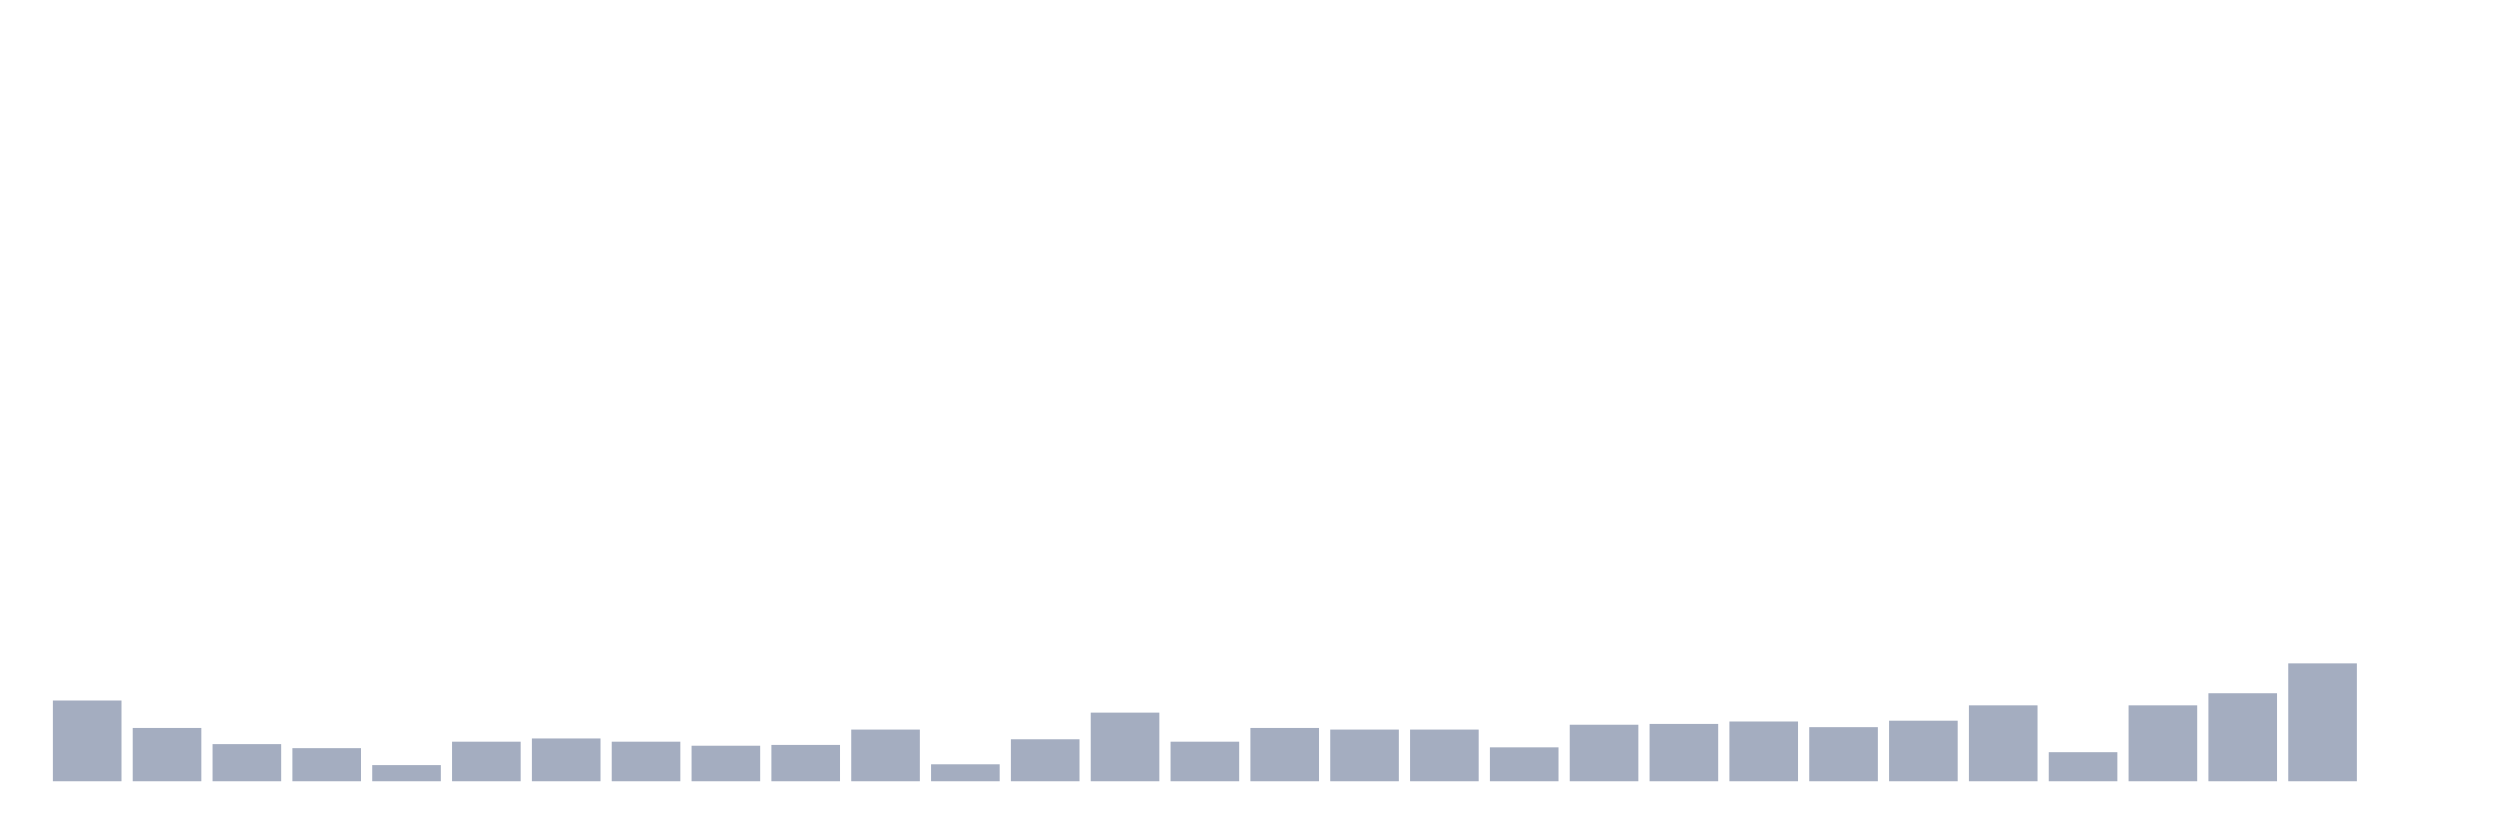
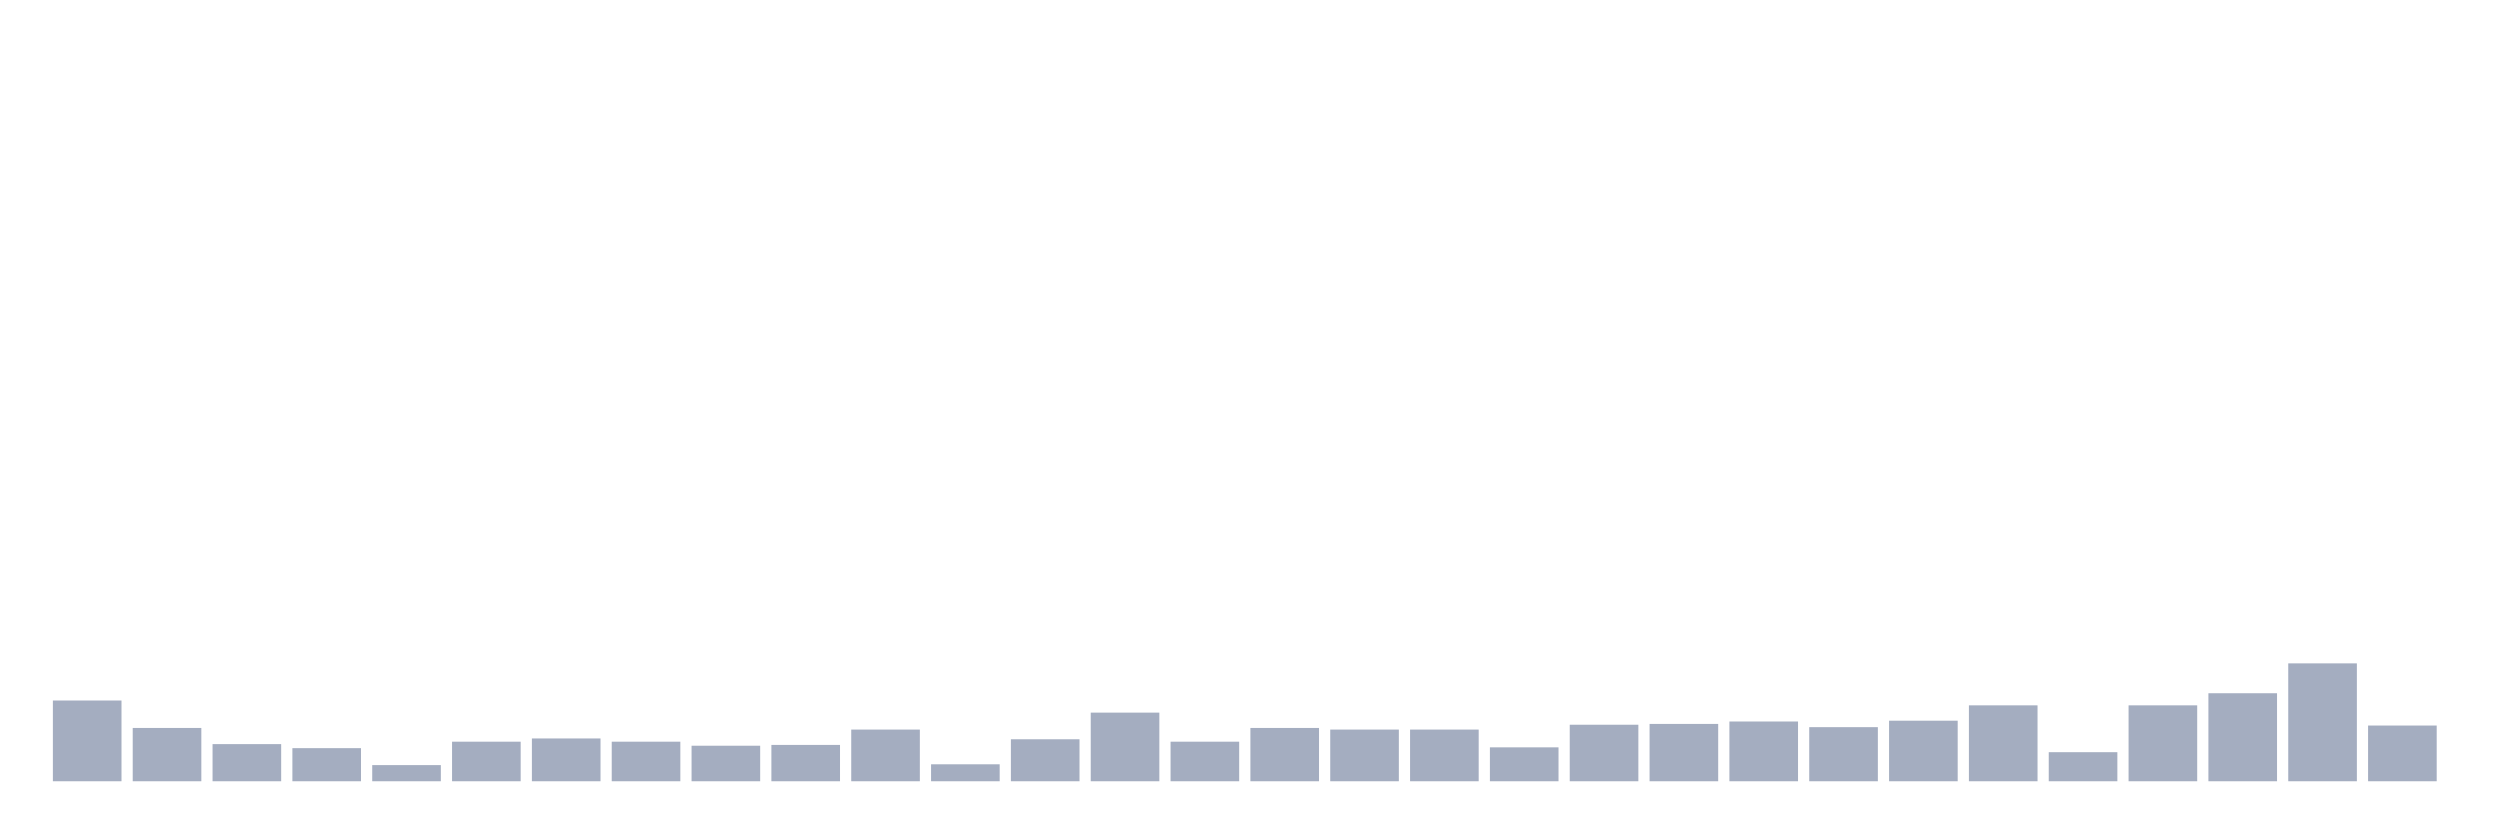
<svg xmlns="http://www.w3.org/2000/svg" viewBox="0 0 480 160">
  <g transform="translate(10,10)">
    <rect class="bar" x="0.153" width="13.175" y="124.497" height="15.503" fill="rgb(164,173,192)" />
    <rect class="bar" x="15.482" width="13.175" y="129.768" height="10.232" fill="rgb(164,173,192)" />
    <rect class="bar" x="30.81" width="13.175" y="132.869" height="7.131" fill="rgb(164,173,192)" />
    <rect class="bar" x="46.138" width="13.175" y="133.644" height="6.356" fill="rgb(164,173,192)" />
    <rect class="bar" x="61.466" width="13.175" y="136.899" height="3.101" fill="rgb(164,173,192)" />
    <rect class="bar" x="76.794" width="13.175" y="132.404" height="7.596" fill="rgb(164,173,192)" />
    <rect class="bar" x="92.123" width="13.175" y="131.784" height="8.216" fill="rgb(164,173,192)" />
    <rect class="bar" x="107.451" width="13.175" y="132.404" height="7.596" fill="rgb(164,173,192)" />
    <rect class="bar" x="122.779" width="13.175" y="133.179" height="6.821" fill="rgb(164,173,192)" />
    <rect class="bar" x="138.107" width="13.175" y="133.024" height="6.976" fill="rgb(164,173,192)" />
    <rect class="bar" x="153.436" width="13.175" y="130.078" height="9.922" fill="rgb(164,173,192)" />
    <rect class="bar" x="168.764" width="13.175" y="136.744" height="3.256" fill="rgb(164,173,192)" />
    <rect class="bar" x="184.092" width="13.175" y="131.939" height="8.061" fill="rgb(164,173,192)" />
    <rect class="bar" x="199.42" width="13.175" y="126.823" height="13.177" fill="rgb(164,173,192)" />
    <rect class="bar" x="214.748" width="13.175" y="132.404" height="7.596" fill="rgb(164,173,192)" />
    <rect class="bar" x="230.077" width="13.175" y="129.768" height="10.232" fill="rgb(164,173,192)" />
    <rect class="bar" x="245.405" width="13.175" y="130.078" height="9.922" fill="rgb(164,173,192)" />
    <rect class="bar" x="260.733" width="13.175" y="130.078" height="9.922" fill="rgb(164,173,192)" />
    <rect class="bar" x="276.061" width="13.175" y="133.489" height="6.511" fill="rgb(164,173,192)" />
    <rect class="bar" x="291.39" width="13.175" y="129.148" height="10.852" fill="rgb(164,173,192)" />
    <rect class="bar" x="306.718" width="13.175" y="128.993" height="11.007" fill="rgb(164,173,192)" />
    <rect class="bar" x="322.046" width="13.175" y="128.528" height="11.472" fill="rgb(164,173,192)" />
    <rect class="bar" x="337.374" width="13.175" y="129.613" height="10.387" fill="rgb(164,173,192)" />
    <rect class="bar" x="352.702" width="13.175" y="128.373" height="11.627" fill="rgb(164,173,192)" />
    <rect class="bar" x="368.031" width="13.175" y="125.427" height="14.573" fill="rgb(164,173,192)" />
    <rect class="bar" x="383.359" width="13.175" y="134.419" height="5.581" fill="rgb(164,173,192)" />
    <rect class="bar" x="398.687" width="13.175" y="125.427" height="14.573" fill="rgb(164,173,192)" />
    <rect class="bar" x="414.015" width="13.175" y="123.102" height="16.898" fill="rgb(164,173,192)" />
    <rect class="bar" x="429.344" width="13.175" y="117.366" height="22.634" fill="rgb(164,173,192)" />
-     <rect class="bar" x="444.672" width="13.175" y="140" height="0" fill="rgb(164,173,192)" />
+     <rect class="bar" x="444.672" width="13.175" y="129.303" height="10.697" fill="rgb(164,173,192)" />
  </g>
</svg>
